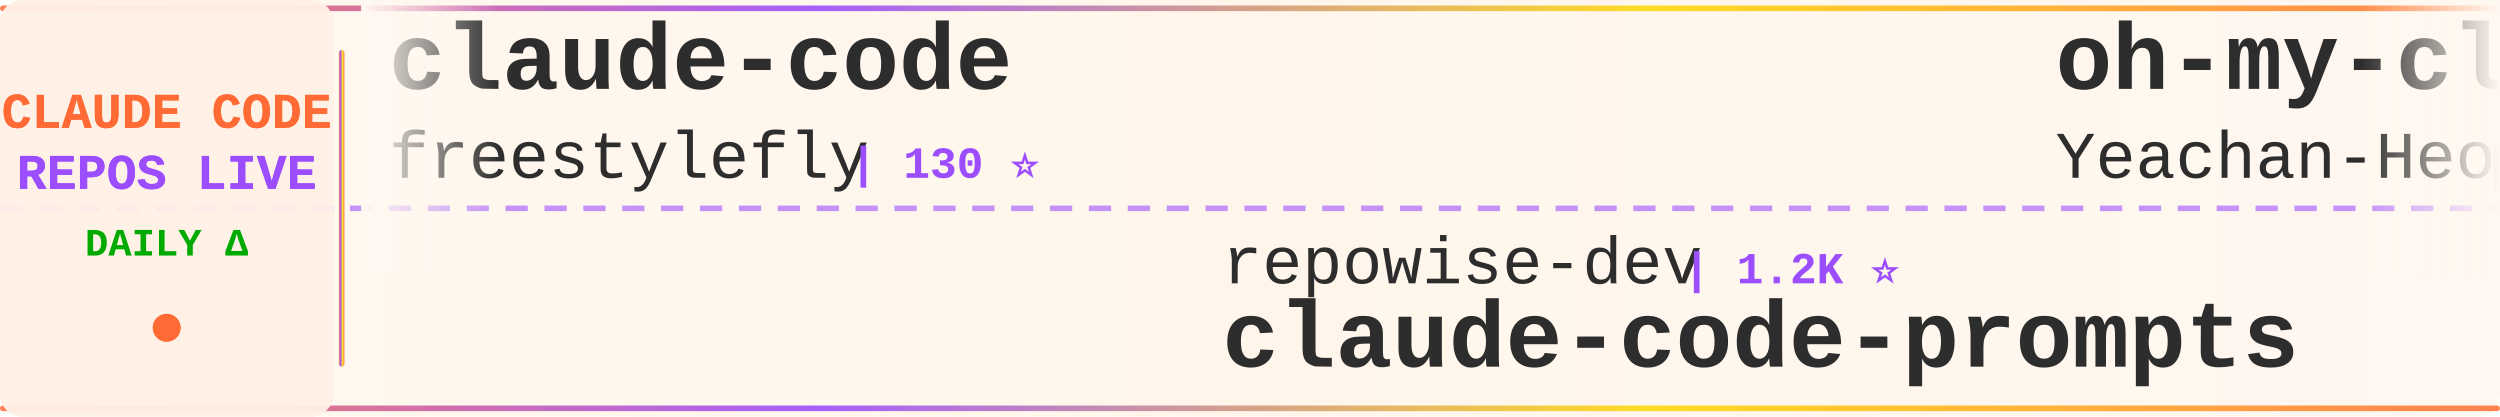
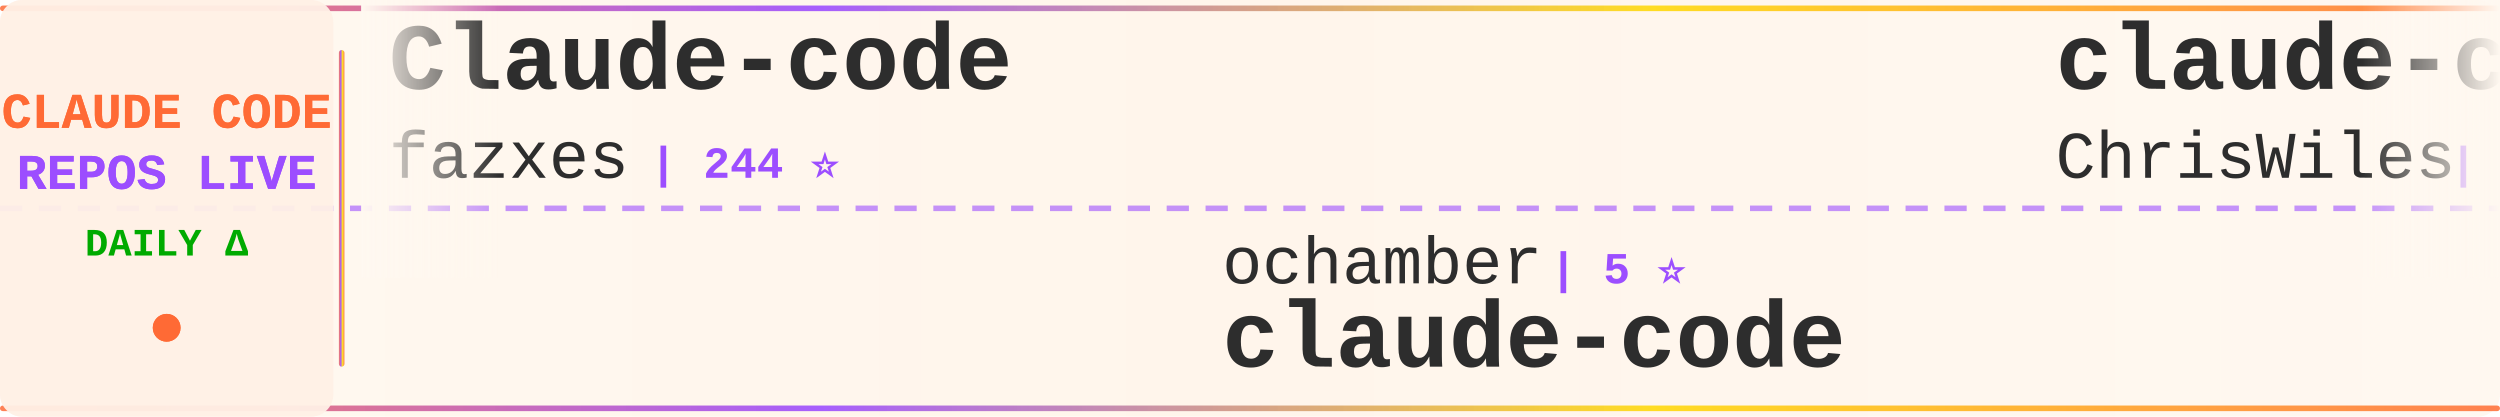
<svg xmlns="http://www.w3.org/2000/svg" width="900" height="150">
  <defs>
    <linearGradient id="tickerBg" x1="0%" y1="0%" x2="100%" y2="0%">
      <stop offset="0%" style="stop-color:#fff8f0;stop-opacity:0.98" />
      <stop offset="50%" style="stop-color:#fff5eb;stop-opacity:1" />
      <stop offset="100%" style="stop-color:#fff8f0;stop-opacity:0.98" />
    </linearGradient>
    <linearGradient id="borderGrad" x1="0%" y1="0%" x2="100%" y2="0%">
      <stop offset="0%" style="stop-color:#FF6B35;stop-opacity:0.85">
        <animate attributeName="stop-opacity" values="0.85;1;0.85" dur="2s" repeatCount="indefinite" />
      </stop>
      <stop offset="33%" style="stop-color:#9C4EFF;stop-opacity:0.9">
        <animate attributeName="stop-opacity" values="0.9;1;0.9" dur="2.2s" repeatCount="indefinite" />
      </stop>
      <stop offset="66%" style="stop-color:#FFD700;stop-opacity:0.85">
        <animate attributeName="stop-opacity" values="0.85;1;0.85" dur="1.8s" repeatCount="indefinite" />
      </stop>
      <stop offset="100%" style="stop-color:#FF6B35;stop-opacity:0.85">
        <animate attributeName="stop-opacity" values="0.85;1;0.85" dur="2s" repeatCount="indefinite" />
      </stop>
    </linearGradient>
    <filter id="textGlow">
      <feGaussianBlur stdDeviation="0.15" result="coloredBlur" />
      <feMerge>
        <feMergeNode in="coloredBlur" />
        <feMergeNode in="SourceGraphic" />
      </feMerge>
    </filter>
    <filter id="metricGlow">
      <feGaussianBlur stdDeviation="0.2" result="coloredBlur" />
      <feMerge>
        <feMergeNode in="coloredBlur" />
        <feMergeNode in="SourceGraphic" />
      </feMerge>
    </filter>
    <linearGradient id="leftFade" x1="0%" y1="0%" x2="100%" y2="0%">
      <stop offset="0%" style="stop-color:#fff8f0;stop-opacity:1" />
      <stop offset="100%" style="stop-color:#fff8f0;stop-opacity:0" />
    </linearGradient>
    <linearGradient id="rightFade" x1="0%" y1="0%" x2="100%" y2="0%">
      <stop offset="0%" style="stop-color:#fff8f0;stop-opacity:0" />
      <stop offset="100%" style="stop-color:#fff8f0;stop-opacity:1" />
    </linearGradient>
  </defs>
  <rect width="900" height="150" fill="url(#tickerBg)" rx="8" />
  <rect x="0" y="2" width="900" height="2" fill="url(#borderGrad)" rx="1" />
  <rect x="0" y="146" width="900" height="2" fill="url(#borderGrad)" rx="1" />
  <line x1="0" y1="75" x2="900" y2="75" stroke="#9C4EFF" stroke-width="2" stroke-dasharray="8 6" opacity="0.6" />
  <rect x="0" y="0" width="120" height="150" fill="#fff0e6" opacity="0.95" rx="8" />
  <text x="60" y="46" font-family="'Courier New', monospace" font-size="18" font-weight="bold" fill="#FF6B35" text-anchor="middle" filter="url(#textGlow)">
    CLAUDE CODE
  </text>
  <text x="60" y="68" font-family="'Courier New', monospace" font-size="18" font-weight="bold" fill="#9C4EFF" text-anchor="middle" filter="url(#textGlow)">
    REPOS LIVE
  </text>
  <text x="60" y="92" font-family="'Courier New', monospace" font-size="14" font-weight="bold" fill="#00aa00" text-anchor="middle">
    DAILY Δ
  </text>
  <circle cx="60" cy="118" r="5" fill="#FF6B35" filter="url(#metricGlow)">
    <animate attributeName="r" values="4;6;4" dur="1.5s" repeatCount="indefinite" />
    <animate attributeName="opacity" values="0.6;1;0.6" dur="1.5s" repeatCount="indefinite" />
  </circle>
  <rect x="122" y="18" width="2" height="114" fill="url(#borderGrad)" rx="1" />
  <clipPath id="tickerClip">
    <rect x="130" y="0" width="770" height="150" />
  </clipPath>
  <g clip-path="url(#tickerClip)">
    <g id="tickerItems">
      <animateTransform attributeName="transform" attributeType="XML" type="translate" from="0 0" to="-3000 0" dur="54s" repeatCount="indefinite" />
      <g transform="translate(0, 0)">
-         <text x="140" y="32" font-family="'Courier New', monospace" font-size="34" font-weight="bold" fill="#2d2d2d">claude-code</text>
-         <text x="140" y="64" font-family="'Courier New', monospace" font-size="24" font-weight="normal" fill="#2d2d2d" opacity="1.0">freestylefly</text>
-         <text x="306" y="64" font-family="'Courier New', monospace" font-size="16" font-weight="bold" fill="#9C4EFF"> | 130 ⭐</text>
+         <text x="140" y="32" font-family="'Courier New', monospace" font-size="34" font-weight="bold" fill="#2d2d2d">Claude-code</text>
+         <text x="140" y="64" font-family="'Courier New', monospace" font-size="24" font-weight="normal" fill="#2d2d2d" opacity="1.0">fazxes</text>
+         <text x="234" y="64" font-family="'Courier New', monospace" font-size="16" font-weight="bold" fill="#9C4EFF"> | 244 ⭐</text>
      </g>
      <g transform="translate(300, 0)">
-         <text x="140" y="102" font-family="'Courier New', monospace" font-size="24" font-weight="normal" fill="#2d2d2d" opacity="1.0">repowise-dev</text>
-         <text x="306" y="102" font-family="'Courier New', monospace" font-size="16" font-weight="bold" fill="#9C4EFF"> | 1.2K ⭐</text>
-         <text x="140" y="132" font-family="'Courier New', monospace" font-size="34" font-weight="bold" fill="#2d2d2d">claude-code-prompts</text>
+         <text x="140" y="102" font-family="'Courier New', monospace" font-size="24" font-weight="normal" fill="#2d2d2d" opacity="1.0">ochamber</text>
+         <text x="258" y="102" font-family="'Courier New', monospace" font-size="16" font-weight="bold" fill="#9C4EFF"> | 5 ⭐</text>
+         <text x="140" y="132" font-family="'Courier New', monospace" font-size="34" font-weight="bold" fill="#2d2d2d">claude-code</text>
      </g>
      <g transform="translate(600, 0)">
-         <text x="140" y="32" font-family="'Courier New', monospace" font-size="34" font-weight="bold" fill="#2d2d2d">oh-my-claudecode</text>
-         <text x="140" y="64" font-family="'Courier New', monospace" font-size="24" font-weight="normal" fill="#2d2d2d" opacity="1.0">Yeachan-Heo</text>
-         <text x="294" y="64" font-family="'Courier New', monospace" font-size="16" font-weight="bold" fill="#9C4EFF"> | 39.5K ⭐ +22</text>
+         <text x="140" y="32" font-family="'Courier New', monospace" font-size="34" font-weight="bold" fill="#2d2d2d">claude-code-showcase</text>
+         <text x="140" y="64" font-family="'Courier New', monospace" font-size="24" font-weight="normal" fill="#2d2d2d" opacity="1.0">ChrisWiles</text>
+         <text x="282" y="64" font-family="'Courier New', monospace" font-size="16" font-weight="bold" fill="#9C4EFF"> | 6.1K ⭐</text>
      </g>
      <g transform="translate(900, 0)">
-         <text x="140" y="102" font-family="'Courier New', monospace" font-size="24" font-weight="normal" fill="#2d2d2d" opacity="1.0">rohitg00</text>
-         <text x="258" y="102" font-family="'Courier New', monospace" font-size="16" font-weight="bold" fill="#9C4EFF"> | 2.7K ⭐ +1</text>
-         <text x="140" y="132" font-family="'Courier New', monospace" font-size="34" font-weight="bold" fill="#2d2d2d">awesome-claude-code-tool...</text>
+         <text x="140" y="102" font-family="'Courier New', monospace" font-size="24" font-weight="normal" fill="#2d2d2d" opacity="1.0">anthropics</text>
+         <text x="282" y="102" font-family="'Courier New', monospace" font-size="16" font-weight="bold" fill="#9C4EFF"> | 9.3K ⭐ +17</text>
+         <text x="140" y="132" font-family="'Courier New', monospace" font-size="34" font-weight="bold" fill="#2d2d2d">claude-code-action</text>
      </g>
      <g transform="translate(1200, 0)">
-         <text x="140" y="32" font-family="'Courier New', monospace" font-size="34" font-weight="bold" fill="#2d2d2d">claude-code-book</text>
-         <text x="140" y="64" font-family="'Courier New', monospace" font-size="24" font-weight="normal" fill="#2d2d2d" opacity="1.0">lintsinghua</text>
-         <text x="294" y="64" font-family="'Courier New', monospace" font-size="16" font-weight="bold" fill="#9C4EFF"> | 4.3K ⭐</text>
+         <text x="140" y="32" font-family="'Courier New', monospace" font-size="34" font-weight="bold" fill="#2d2d2d">claude-code</text>
+         <text x="140" y="64" font-family="'Courier New', monospace" font-size="24" font-weight="normal" fill="#2d2d2d" opacity="1.0">codeaashu</text>
+         <text x="270" y="64" font-family="'Courier New', monospace" font-size="16" font-weight="bold" fill="#9C4EFF"> | 3.4K ⭐</text>
      </g>
      <g transform="translate(1500, 0)">
-         <text x="140" y="102" font-family="'Courier New', monospace" font-size="24" font-weight="normal" fill="#2d2d2d" opacity="1.0">Tinkeringg-Lab</text>
-         <text x="330" y="102" font-family="'Courier New', monospace" font-size="16" font-weight="bold" fill="#9C4EFF"> | 215 ⭐</text>
+         <text x="140" y="102" font-family="'Courier New', monospace" font-size="24" font-weight="normal" fill="#2d2d2d" opacity="1.0">RishabhK103</text>
+         <text x="294" y="102" font-family="'Courier New', monospace" font-size="16" font-weight="bold" fill="#9C4EFF"> | 106 ⭐</text>
        <text x="140" y="132" font-family="'Courier New', monospace" font-size="34" font-weight="bold" fill="#2d2d2d">claude-code</text>
      </g>
      <g transform="translate(1800, 0)">
-         <text x="140" y="32" font-family="'Courier New', monospace" font-size="34" font-weight="bold" fill="#2d2d2d">andrej-karpathy-skills</text>
-         <text x="140" y="64" font-family="'Courier New', monospace" font-size="24" font-weight="normal" fill="#2d2d2d" opacity="1.0">multica-ai</text>
-         <text x="282" y="64" font-family="'Courier New', monospace" font-size="16" font-weight="bold" fill="#9C4EFF"> | 216.0K ⭐ +50</text>
+         <text x="140" y="32" font-family="'Courier New', monospace" font-size="34" font-weight="bold" fill="#2d2d2d">claude-code</text>
+         <text x="140" y="64" font-family="'Courier New', monospace" font-size="24" font-weight="normal" fill="#2d2d2d" opacity="1.0">isboyjc</text>
+         <text x="246" y="64" font-family="'Courier New', monospace" font-size="16" font-weight="bold" fill="#9C4EFF"> | 162 ⭐</text>
      </g>
      <g transform="translate(2100, 0)">
-         <text x="140" y="102" font-family="'Courier New', monospace" font-size="24" font-weight="normal" fill="#2d2d2d" opacity="1.0">OneRedOak</text>
-         <text x="270" y="102" font-family="'Courier New', monospace" font-size="16" font-weight="bold" fill="#9C4EFF"> | 3.9K ⭐</text>
-         <text x="140" y="132" font-family="'Courier New', monospace" font-size="34" font-weight="bold" fill="#2d2d2d">claude-code-workflows</text>
+         <text x="140" y="102" font-family="'Courier New', monospace" font-size="24" font-weight="normal" fill="#2d2d2d" opacity="1.0">anthropics</text>
+         <text x="282" y="102" font-family="'Courier New', monospace" font-size="16" font-weight="bold" fill="#9C4EFF"> | 6.3K ⭐ +2</text>
+         <text x="140" y="132" font-family="'Courier New', monospace" font-size="34" font-weight="bold" fill="#2d2d2d">claude-code-security-rev...</text>
      </g>
      <g transform="translate(2400, 0)">
-         <text x="140" y="32" font-family="'Courier New', monospace" font-size="34" font-weight="bold" fill="#2d2d2d">claude-code-telegram</text>
-         <text x="140" y="64" font-family="'Courier New', monospace" font-size="24" font-weight="normal" fill="#2d2d2d" opacity="1.0">overwirehq</text>
-         <text x="282" y="64" font-family="'Courier New', monospace" font-size="16" font-weight="bold" fill="#9C4EFF"> | 2.8K ⭐ +1</text>
+         <text x="140" y="32" font-family="'Courier New', monospace" font-size="34" font-weight="bold" fill="#2d2d2d">claude-code-source-build</text>
+         <text x="140" y="64" font-family="'Courier New', monospace" font-size="24" font-weight="normal" fill="#2d2d2d" opacity="1.0">andrew-kramer-inno</text>
+         <text x="378" y="64" font-family="'Courier New', monospace" font-size="16" font-weight="bold" fill="#9C4EFF"> | 595 ⭐</text>
      </g>
      <g transform="translate(2700, 0)">
-         <text x="140" y="102" font-family="'Courier New', monospace" font-size="24" font-weight="normal" fill="#2d2d2d" opacity="1.0">davila7</text>
-         <text x="246" y="102" font-family="'Courier New', monospace" font-size="16" font-weight="bold" fill="#9C4EFF"> | 32.2K ⭐ +20</text>
-         <text x="140" y="132" font-family="'Courier New', monospace" font-size="34" font-weight="bold" fill="#2d2d2d">claude-code-templates</text>
+         <text x="140" y="102" font-family="'Courier New', monospace" font-size="24" font-weight="normal" fill="#2d2d2d" opacity="1.0">digitalsamba</text>
+         <text x="306" y="102" font-family="'Courier New', monospace" font-size="16" font-weight="bold" fill="#9C4EFF"> | 2.2K ⭐</text>
+         <text x="140" y="132" font-family="'Courier New', monospace" font-size="34" font-weight="bold" fill="#2d2d2d">claude-code-video-toolki...</text>
      </g>
      <g transform="translate(3000, 0)">
-         <text x="140" y="32" font-family="'Courier New', monospace" font-size="34" font-weight="bold" fill="#2d2d2d">claude-code</text>
-         <text x="140" y="64" font-family="'Courier New', monospace" font-size="24" font-weight="normal" fill="#2d2d2d" opacity="1.0">freestylefly</text>
-         <text x="306" y="64" font-family="'Courier New', monospace" font-size="16" font-weight="bold" fill="#9C4EFF"> | 130 ⭐</text>
+         <text x="140" y="32" font-family="'Courier New', monospace" font-size="34" font-weight="bold" fill="#2d2d2d">Claude-code</text>
+         <text x="140" y="64" font-family="'Courier New', monospace" font-size="24" font-weight="normal" fill="#2d2d2d" opacity="1.0">fazxes</text>
+         <text x="234" y="64" font-family="'Courier New', monospace" font-size="16" font-weight="bold" fill="#9C4EFF"> | 244 ⭐</text>
      </g>
      <g transform="translate(3300, 0)">
-         <text x="140" y="102" font-family="'Courier New', monospace" font-size="24" font-weight="normal" fill="#2d2d2d" opacity="1.0">repowise-dev</text>
-         <text x="306" y="102" font-family="'Courier New', monospace" font-size="16" font-weight="bold" fill="#9C4EFF"> | 1.2K ⭐</text>
-         <text x="140" y="132" font-family="'Courier New', monospace" font-size="34" font-weight="bold" fill="#2d2d2d">claude-code-prompts</text>
+         <text x="140" y="102" font-family="'Courier New', monospace" font-size="24" font-weight="normal" fill="#2d2d2d" opacity="1.0">ochamber</text>
+         <text x="258" y="102" font-family="'Courier New', monospace" font-size="16" font-weight="bold" fill="#9C4EFF"> | 5 ⭐</text>
+         <text x="140" y="132" font-family="'Courier New', monospace" font-size="34" font-weight="bold" fill="#2d2d2d">claude-code</text>
      </g>
      <g transform="translate(3600, 0)">
-         <text x="140" y="32" font-family="'Courier New', monospace" font-size="34" font-weight="bold" fill="#2d2d2d">oh-my-claudecode</text>
-         <text x="140" y="64" font-family="'Courier New', monospace" font-size="24" font-weight="normal" fill="#2d2d2d" opacity="1.0">Yeachan-Heo</text>
-         <text x="294" y="64" font-family="'Courier New', monospace" font-size="16" font-weight="bold" fill="#9C4EFF"> | 39.5K ⭐ +22</text>
+         <text x="140" y="32" font-family="'Courier New', monospace" font-size="34" font-weight="bold" fill="#2d2d2d">claude-code-showcase</text>
+         <text x="140" y="64" font-family="'Courier New', monospace" font-size="24" font-weight="normal" fill="#2d2d2d" opacity="1.0">ChrisWiles</text>
+         <text x="282" y="64" font-family="'Courier New', monospace" font-size="16" font-weight="bold" fill="#9C4EFF"> | 6.1K ⭐</text>
      </g>
      <g transform="translate(3900, 0)">
-         <text x="140" y="102" font-family="'Courier New', monospace" font-size="24" font-weight="normal" fill="#2d2d2d" opacity="1.0">rohitg00</text>
-         <text x="258" y="102" font-family="'Courier New', monospace" font-size="16" font-weight="bold" fill="#9C4EFF"> | 2.7K ⭐ +1</text>
-         <text x="140" y="132" font-family="'Courier New', monospace" font-size="34" font-weight="bold" fill="#2d2d2d">awesome-claude-code-tool...</text>
+         <text x="140" y="102" font-family="'Courier New', monospace" font-size="24" font-weight="normal" fill="#2d2d2d" opacity="1.0">anthropics</text>
+         <text x="282" y="102" font-family="'Courier New', monospace" font-size="16" font-weight="bold" fill="#9C4EFF"> | 9.3K ⭐ +17</text>
+         <text x="140" y="132" font-family="'Courier New', monospace" font-size="34" font-weight="bold" fill="#2d2d2d">claude-code-action</text>
      </g>
    </g>
  </g>
  <rect x="130" y="0" width="50" height="100" fill="url(#leftFade)" />
  <rect x="850" y="0" width="50" height="100" fill="url(#rightFade)" />
</svg>
